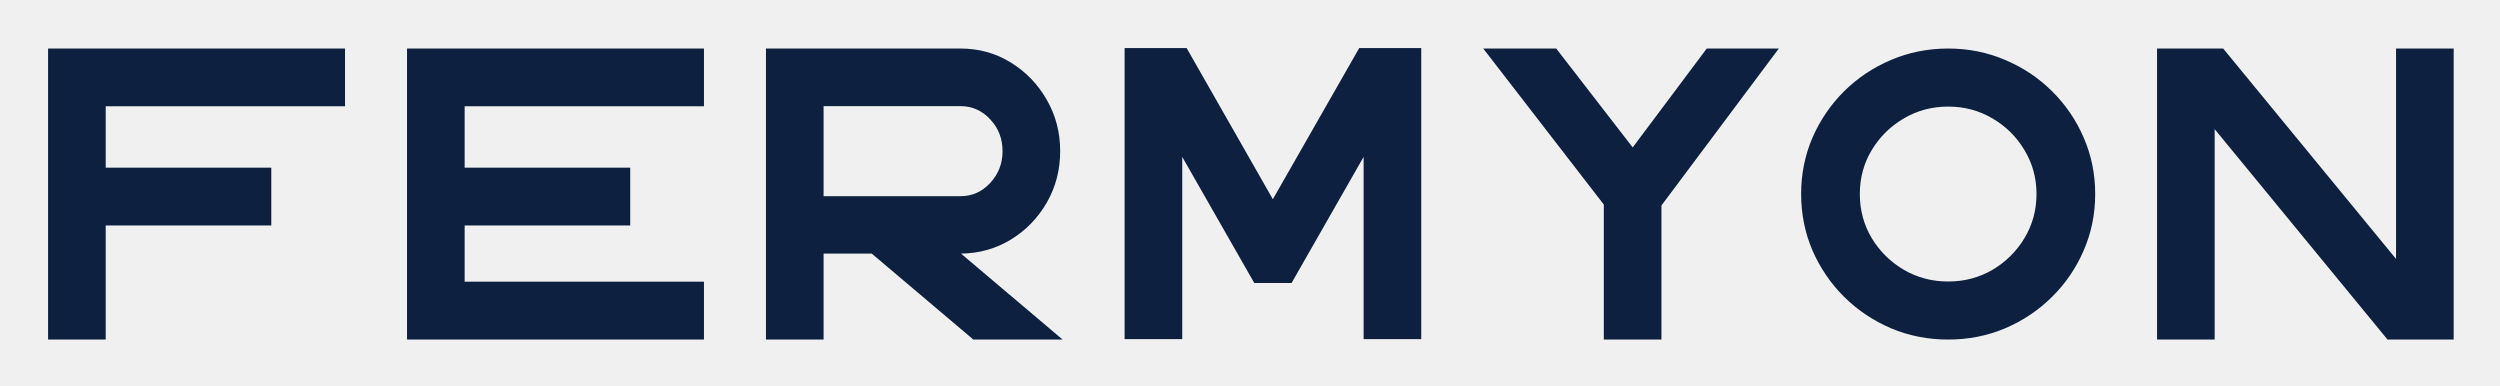
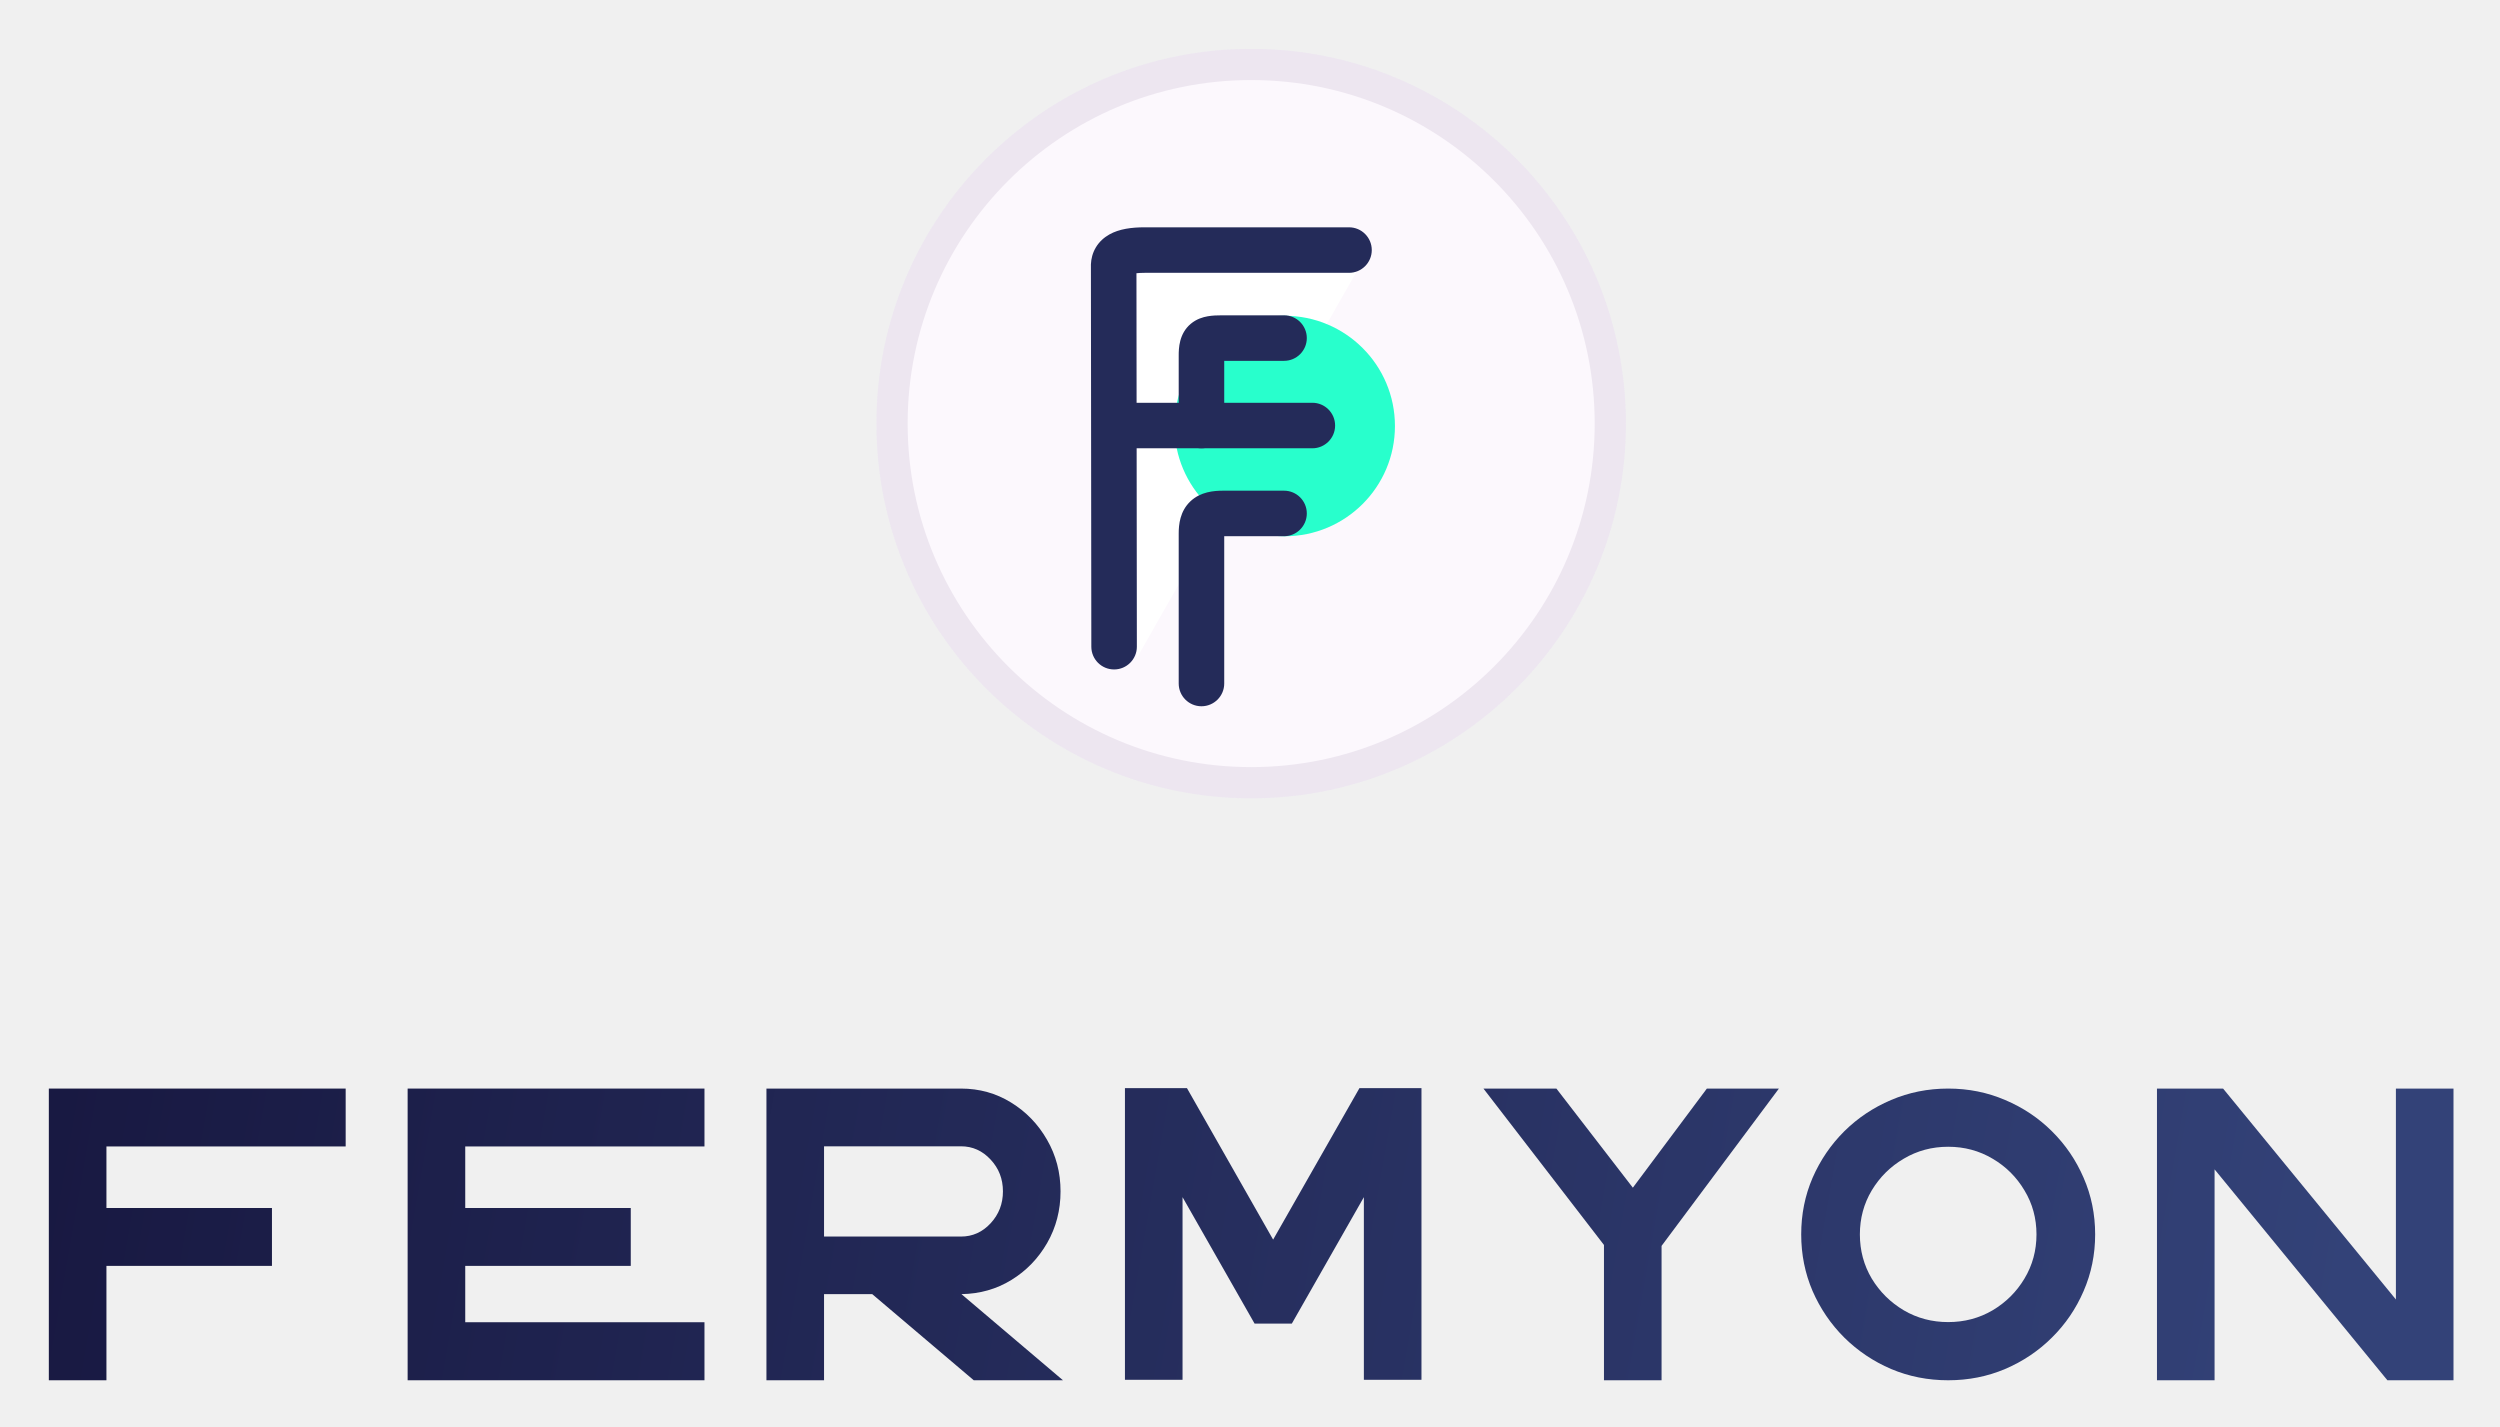
- <svg xmlns="http://www.w3.org/2000/svg" role="img" viewBox="-13.69 -13.69 711.88 109.88">
-   <path d="M84.557 16.574H16.41v17.485h47.15v16.444H16.41V83H0V.13h84.557zm102.21 0h-68.148v17.485h47.149v16.444h-47.149v16.01h68.148V83H102.21V.13h84.557zM288.89 83h-25.415l-28.921-24.47h-13.725V83h-16.41V.13h55.419c5.225 0 9.973 1.316 14.245 3.948 4.301 2.633 7.721 6.161 10.261 10.587 2.569 4.425 3.853 9.314 3.853 14.665 0 5.351-1.27 10.24-3.81 14.665-2.54 4.396-5.931 7.896-10.174 10.5-4.243 2.603-8.992 3.948-14.245 4.035zm-68.061-66.47v25.643h39.009c3.291 0 6.105-1.259 8.443-3.775s3.507-5.54 3.507-9.068c0-3.529-1.169-6.537-3.507-9.025-2.338-2.516-5.152-3.774-8.443-3.774zM382.787 0h8.226v82.87h-16.409V30.979l-20.522 35.924h-10.608L322.952 30.98v51.89h-16.409V0h17.664l24.549 43.04L373.348 0zm110.046.13l-33.424 44.69V83H443V44.559L408.666.13h20.782l21.778 28.159L472.311.13zM541.053 83c5.773 0 11.185-1.07 16.236-3.21 5.08-2.17 9.525-5.15 13.335-8.939 3.839-3.789 6.841-8.185 9.006-13.19 2.193-5.032 3.29-10.398 3.29-16.096 0-5.727-1.097-11.093-3.29-16.097-2.165-5.004-5.167-9.4-9.006-13.19-3.81-3.789-8.255-6.753-13.335-8.894C552.238 1.214 546.826.13 541.053.13s-11.199 1.085-16.279 3.254c-5.052 2.14-9.497 5.105-13.336 8.895-3.81 3.789-6.812 8.185-9.005 13.19-2.165 5.003-3.247 10.369-3.247 16.096 0 5.698 1.082 11.064 3.247 16.097 2.193 5.004 5.195 9.4 9.005 13.19 3.839 3.789 8.284 6.768 13.336 8.937C529.854 81.93 535.28 83 541.053 83zm0-66.34c4.618 0 8.832 1.129 12.642 3.385 3.81 2.227 6.841 5.235 9.092 9.025 2.281 3.76 3.421 7.925 3.421 12.495 0 4.57-1.14 8.75-3.421 12.539-2.251 3.76-5.282 6.769-9.092 9.025-3.81 2.227-8.024 3.34-12.642 3.34s-8.833-1.113-12.643-3.34c-3.81-2.257-6.855-5.265-9.135-9.025-2.251-3.79-3.377-7.969-3.377-12.539 0-4.57 1.126-8.735 3.377-12.496 2.28-3.789 5.325-6.797 9.135-9.024 3.81-2.256 8.025-3.384 12.643-3.384zM668.591.13H685V83h-18.834l-49.227-59.918V83h-16.41V.13h18.834l49.228 59.918z" fill="#0d203f" />
+ <svg xmlns="http://www.w3.org/2000/svg" role="img" viewBox="39.78 -14.22 999.44 570.44">
+   <path fill="url(#paint0_linear_5_155)" d="M177.97 444.105H82.331V468.71H148.501V491.85H82.331V537.579H59.303V420.966H61.916H82.331H177.97V444.105Z" />
+   <path fill="url(#paint1_linear_5_155)" d="M321.411 444.105H225.772V468.71H291.942V491.85H225.772V514.379H321.411V537.579H225.772H205.357H202.744V420.966H225.772H321.411V444.105Z" />
+   <path fill="url(#paint2_linear_5_155)" d="M464.731 537.579H429.064L388.475 503.145H369.213V537.579H346.185V420.966H423.96C431.291 420.966 437.955 422.818 443.95 426.522C449.986 430.226 454.786 435.191 458.351 441.419C461.956 447.646 463.758 454.525 463.758 462.055C463.758 469.585 461.976 476.464 458.411 482.692C454.847 488.878 450.087 493.804 444.132 497.467C438.178 501.13 431.514 503.023 424.142 503.145L464.731 537.579ZM369.213 444.044V480.127H423.96C428.577 480.127 432.527 478.357 435.808 474.816C439.089 471.274 440.73 467.021 440.73 462.055C440.73 457.09 439.089 452.856 435.808 449.356C432.527 445.815 428.577 444.044 423.96 444.044H369.213Z" />
+   <path fill="url(#paint3_linear_5_155)" d="M596.505 420.783H608.05V537.396H585.021V464.375L556.22 514.928H541.334L512.533 464.375V537.396H489.504V420.783H501.049H514.295L548.747 481.348L583.259 420.783H596.505Z" />
+   <path fill="url(#paint4_linear_5_155)" d="M750.944 420.966L704.036 483.852V537.579H681.008V483.485L632.824 420.966H661.989L692.552 460.59L722.143 420.966H750.944Z" />
+   <path fill="url(#paint5_linear_5_155)" d="M818.616 537.579C826.717 537.579 834.312 536.073 841.401 533.061C848.531 530.009 854.769 525.816 860.116 520.484C865.503 515.152 869.716 508.965 872.754 501.924C875.833 494.841 877.372 487.291 877.372 479.273C877.372 471.213 875.833 463.663 872.754 456.621C869.716 449.58 865.503 443.393 860.116 438.061C854.769 432.729 848.531 428.557 841.401 425.545C834.312 422.492 826.717 420.966 818.616 420.966C810.514 420.966 802.899 422.492 795.769 425.545C788.68 428.557 782.442 432.729 777.055 438.061C771.708 443.393 767.495 449.58 764.416 456.621C761.378 463.663 759.859 471.213 759.859 479.273C759.859 487.291 761.378 494.841 764.416 501.924C767.495 508.965 771.708 515.152 777.055 520.484C782.442 525.816 788.68 530.009 795.769 533.061C802.899 536.073 810.514 537.579 818.616 537.579ZM818.616 444.227C825.097 444.227 831.011 445.815 836.358 448.99C841.705 452.124 845.958 456.357 849.118 461.689C852.318 466.98 853.918 472.842 853.918 479.273C853.918 485.704 852.318 491.585 849.118 496.917C845.958 502.209 841.705 506.442 836.358 509.617C831.011 512.751 825.097 514.318 818.616 514.318C812.134 514.318 806.22 512.751 800.873 509.617C795.526 506.442 791.253 502.209 788.053 496.917C784.893 491.585 783.313 485.704 783.313 479.273C783.313 472.842 784.893 466.98 788.053 461.689C791.253 456.357 795.526 452.124 800.873 448.99C806.22 445.815 812.134 444.227 818.616 444.227Z" />
+   <path fill="url(#paint6_linear_5_155)" d="M997.602 420.966H1020.63V537.579H1009.09H994.2L925.114 453.263V537.579H902.085V420.966H928.516L997.602 505.282V420.966Z" />
+   <g clip-path="url(#clip0_5_155)">
+     <circle cx="539.967" cy="155.117" r="149.817" fill="#E6D2F1" opacity=".33" />
+     <circle cx="539.967" cy="155.117" r="137.333" fill="#FCF8FD" />
+     <path fill="#E6BBF3" d="M519.888 120.847H553.52V192.497H519.888z" />
+     <path fill="#fff" d="M582.033 94.526H494.299V248.792L582.033 94.526Z" />
+     <circle cx="553.374" cy="156.094" r="44.071" fill="#28FFCC" />
+     <path fill="#242B59" fill-rule="evenodd" d="M562.21 191.044C562.21 196.07 558.136 200.144 553.111 200.144H529.197V259.028C529.197 264.054 525.123 268.128 520.097 268.128 515.072 268.128 510.998 264.054 510.998 259.028V199.077C510.998 195.553 511.472 190.157 515.701 186.176 519.754 182.36 525.088 181.945 528.732 181.945H553.111C558.136 181.945 562.21 186.019 562.21 191.044zM562.21 120.935C562.21 125.961 558.136 130.035 553.111 130.035H529.197V155.897C529.197 160.923 525.123 164.997 520.097 164.997 515.072 164.997 510.998 160.923 510.998 155.897V127.964C510.998 125.159 511.074 119.183 515.863 115.197 518.149 113.293 520.686 112.559 522.593 112.224 524.473 111.894 526.454 111.836 528.224 111.836H553.111C558.136 111.836 562.21 115.91 562.21 120.935zM525.706 130.156C525.706 130.156 525.714 130.154 525.732 130.151 525.715 130.155 525.707 130.156 525.706 130.156z" clip-rule="evenodd" />
+     <path fill="#242B59" fill-rule="evenodd" d="M588.182 85.752C588.182 90.778 584.108 94.852 579.082 94.852H497.358C495.998 94.852 494.928 94.917 494.102 95.011L494.268 244.302C494.273 249.328 490.204 253.406 485.178 253.412C480.152 253.418 476.074 249.348 476.068 244.322L475.899 91.563L475.909 91.339C476.009 89.27 476.53 86.934 477.878 84.681C479.237 82.409 481.145 80.712 483.282 79.512C487.241 77.29 492.191 76.653 497.358 76.653H579.082C584.108 76.653 588.182 80.727 588.182 85.752Z" clip-rule="evenodd" />
+     <path fill="#242B59" fill-rule="evenodd" d="M573.524 155.897C573.524 160.922 569.45 164.997 564.424 164.997H484.037V146.797H564.424C569.45 146.797 573.524 150.871 573.524 155.897Z" clip-rule="evenodd" />
+   </g>
+   <defs>
+     <linearGradient id="paint0_linear_5_155" x1="961.328" x2="-287.15" y1="601.876" y2="383.392" gradientUnits="userSpaceOnUse">
+       <stop stop-color="#334278" />
+       <stop offset="1" stop-color="#0E092D" />
+     </linearGradient>
+     <linearGradient id="paint1_linear_5_155" x1="961.328" x2="-287.15" y1="601.876" y2="383.392" gradientUnits="userSpaceOnUse">
+       <stop stop-color="#334278" />
+       <stop offset="1" stop-color="#0E092D" />
+     </linearGradient>
+     <linearGradient id="paint2_linear_5_155" x1="961.328" x2="-287.15" y1="601.876" y2="383.392" gradientUnits="userSpaceOnUse">
+       <stop stop-color="#334278" />
+       <stop offset="1" stop-color="#0E092D" />
+     </linearGradient>
+     <linearGradient id="paint3_linear_5_155" x1="961.328" x2="-287.15" y1="601.876" y2="383.392" gradientUnits="userSpaceOnUse">
+       <stop stop-color="#334278" />
+       <stop offset="1" stop-color="#0E092D" />
+     </linearGradient>
+     <linearGradient id="paint4_linear_5_155" x1="961.328" x2="-287.15" y1="601.876" y2="383.392" gradientUnits="userSpaceOnUse">
+       <stop stop-color="#334278" />
+       <stop offset="1" stop-color="#0E092D" />
+     </linearGradient>
+     <linearGradient id="paint5_linear_5_155" x1="961.328" x2="-287.15" y1="601.876" y2="383.392" gradientUnits="userSpaceOnUse">
+       <stop stop-color="#334278" />
+       <stop offset="1" stop-color="#0E092D" />
+     </linearGradient>
+     <linearGradient id="paint6_linear_5_155" x1="961.328" x2="-287.15" y1="601.876" y2="383.392" gradientUnits="userSpaceOnUse">
+       <stop stop-color="#334278" />
+       <stop offset="1" stop-color="#0E092D" />
+     </linearGradient>
+     <clipPath id="clip0_5_155">
+       <path fill="#fff" d="M0 0H336.85V336.85H0z" transform="translate(371.542 5.3)" />
+     </clipPath>
+   </defs>
</svg>
